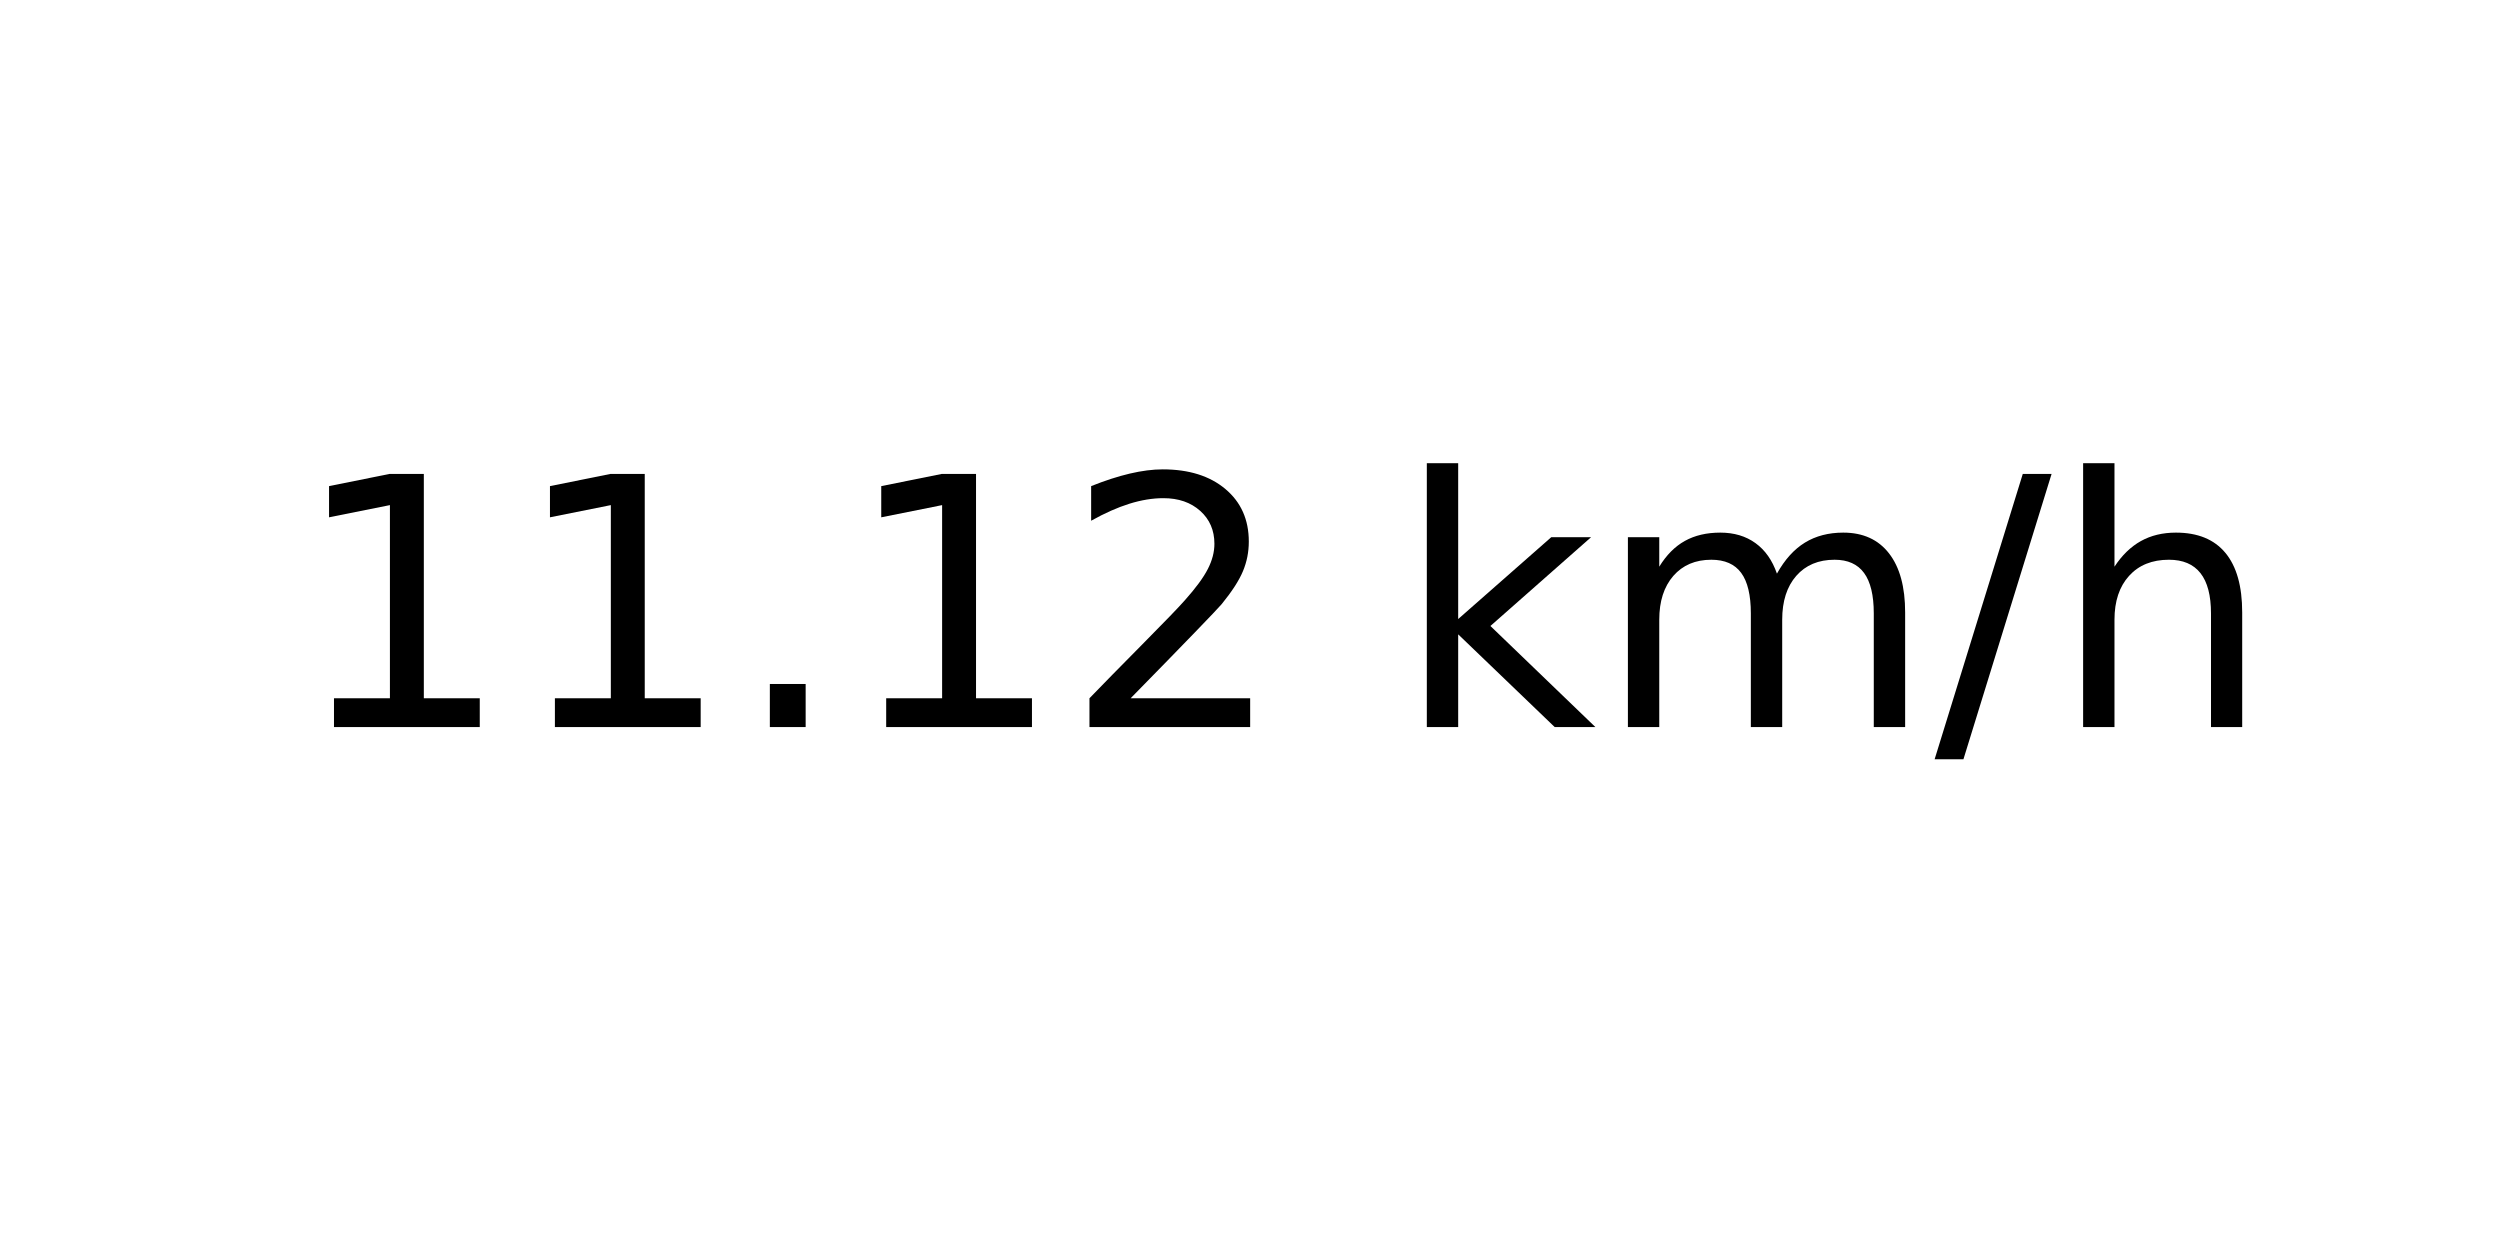
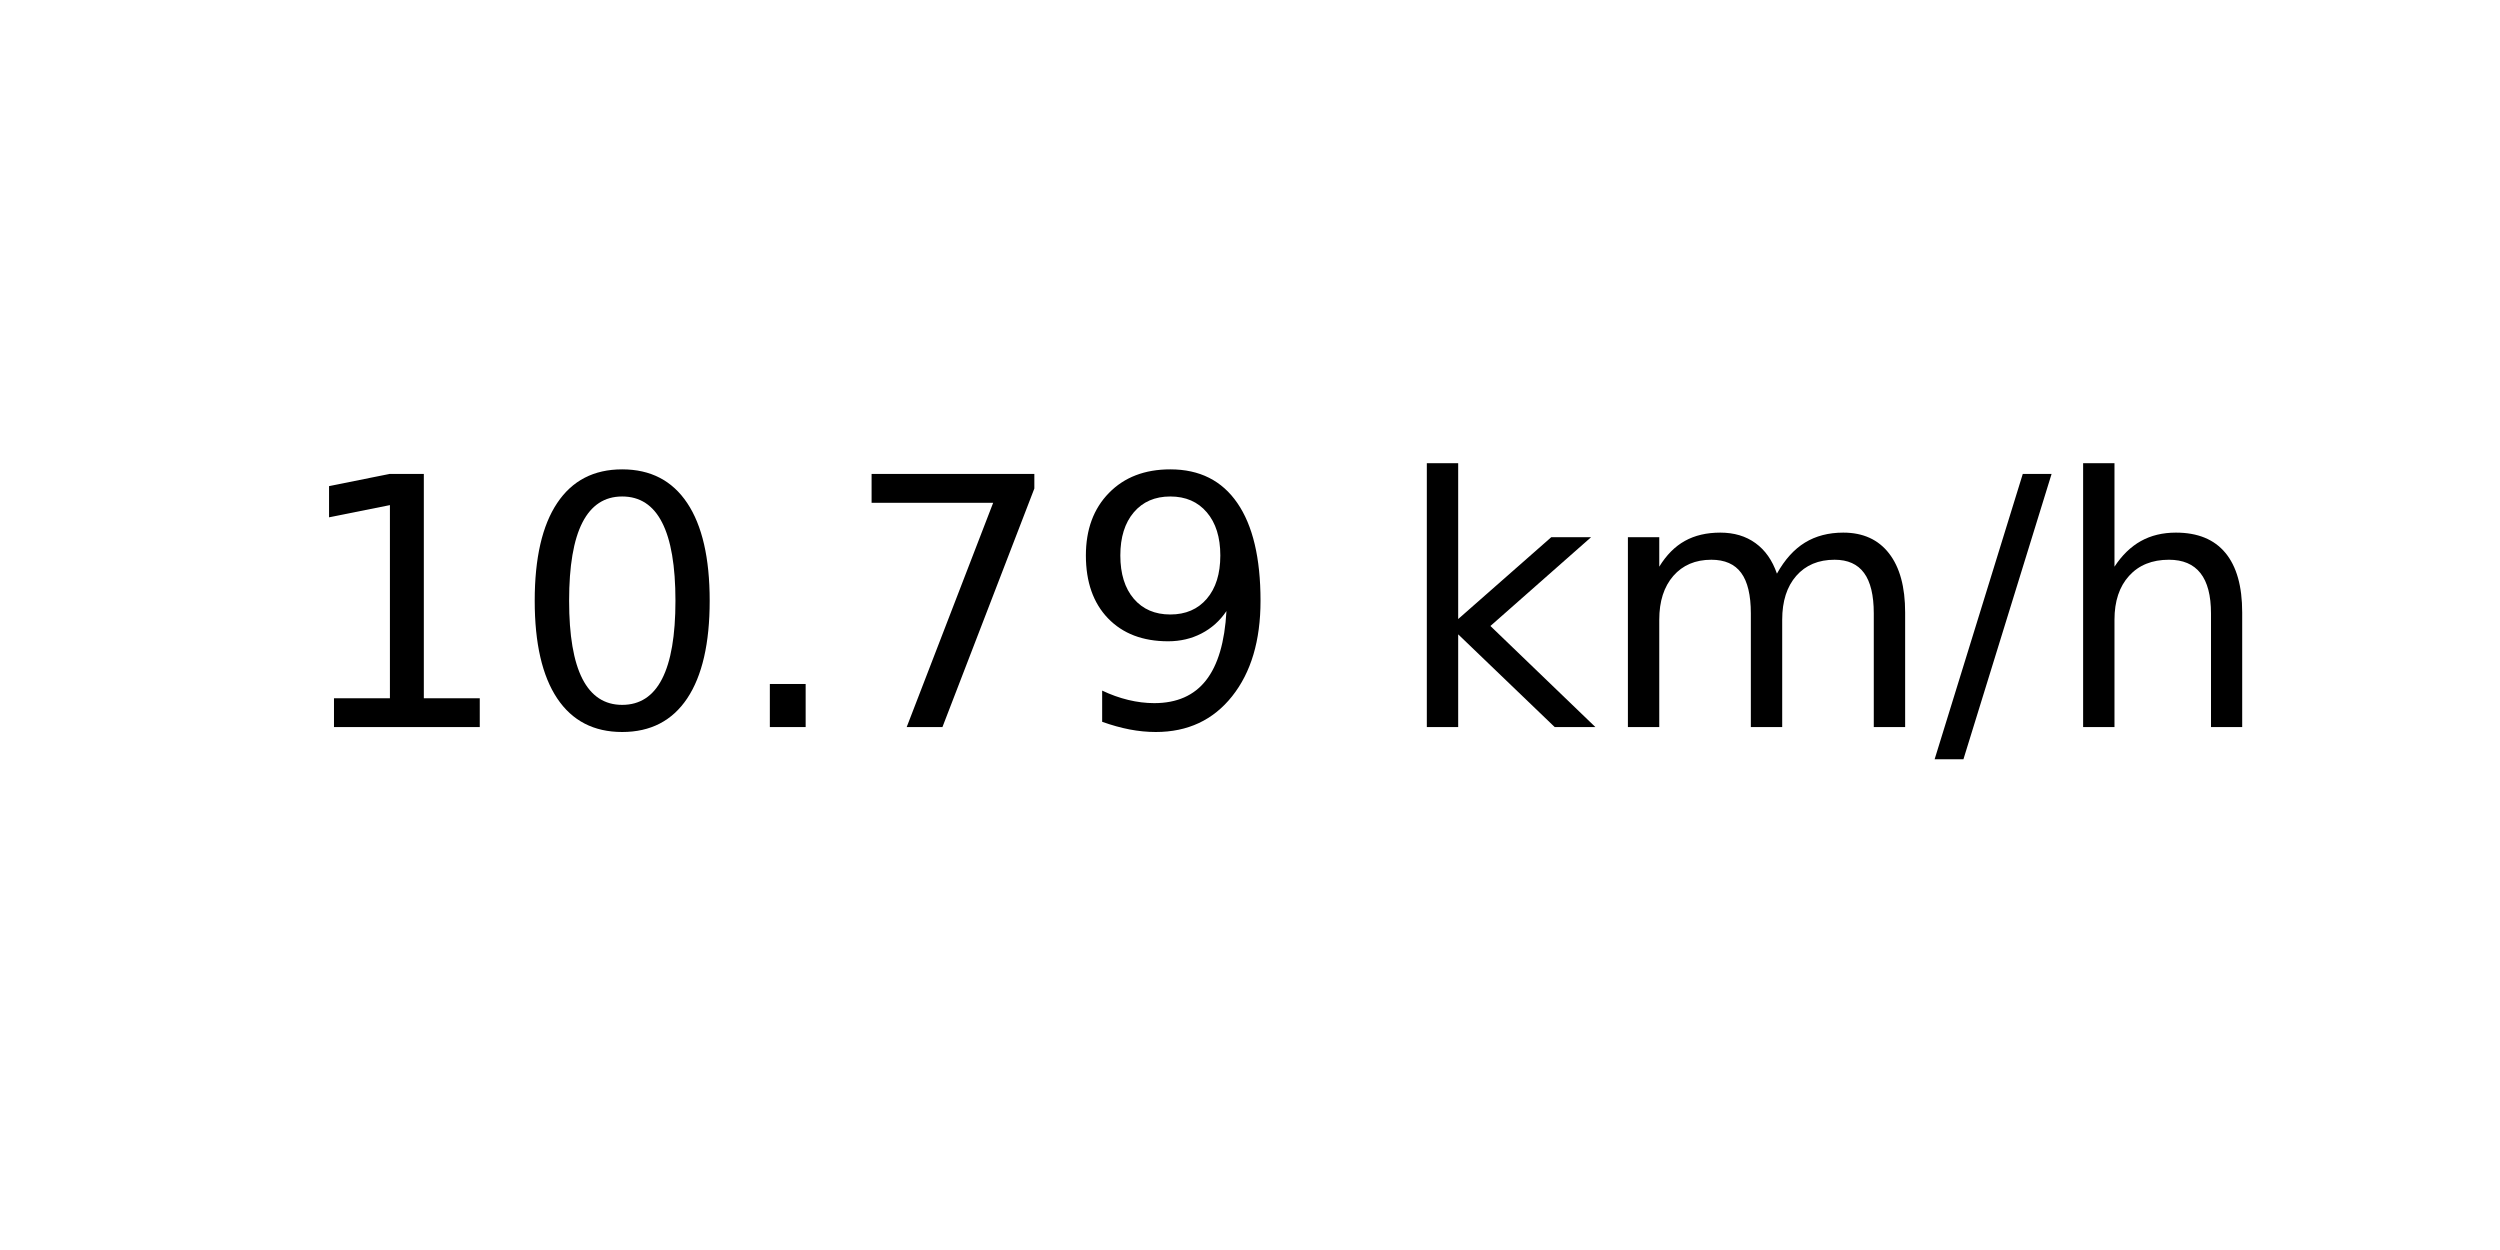
<svg xmlns="http://www.w3.org/2000/svg" xmlns:xlink="http://www.w3.org/1999/xlink" width="72pt" height="36pt" viewBox="0 0 72 36" version="1.1">
  <defs>
    <style type="text/css">*{stroke-linejoin: round; stroke-linecap: butt}</style>
  </defs>
  <g id="figure_1">
    <g id="axes_1">
      <g id="text_1">
        <g transform="translate(8.378125 20.93937) scale(0.1 -0.1)">
          <defs>
            <path id="DejaVuSans-31" d="M 794 531  L 1825 531  L 1825 4091  L 703 3866  L 703 4441  L 1819 4666  L 2450 4666  L 2450 531  L 3481 531  L 3481 0  L 794 0  L 794 531  z " transform="scale(0.015625)" />
+             <path id="DejaVuSans-30" d="M 2034 4250  Q 1547 4250 1301 3770  Q 1056 3291 1056 2328  Q 1056 1369 1301 889  Q 1547 409 2034 409  Q 2525 409 2770 889  Q 3016 1369 3016 2328  Q 3016 3291 2770 3770  Q 2525 4250 2034 4250  z M 2034 4750  Q 2819 4750 3233 4129  Q 3647 3509 3647 2328  Q 3647 1150 3233 529  Q 2819 -91 2034 -91  Q 1250 -91 836 529  Q 422 1150 422 2328  Q 422 3509 836 4129  Q 1250 4750 2034 4750  z " transform="scale(0.015625)" />
            <path id="DejaVuSans-2e" d="M 684 794  L 1344 794  L 1344 0  L 684 0  L 684 794  z " transform="scale(0.015625)" />
-             <path id="DejaVuSans-32" d="M 1228 531  L 3431 531  L 3431 0  L 469 0  L 469 531  Q 828 903 1448 1529  Q 2069 2156 2228 2338  Q 2531 2678 2651 2914  Q 2772 3150 2772 3378  Q 2772 3750 2511 3984  Q 2250 4219 1831 4219  Q 1534 4219 1204 4116  Q 875 4013 500 3803  L 500 4441  Q 881 4594 1212 4672  Q 1544 4750 1819 4750  Q 2544 4750 2975 4387  Q 3406 4025 3406 3419  Q 3406 3131 3298 2873  Q 3191 2616 2906 2266  Q 2828 2175 2409 1742  Q 1991 1309 1228 531  z " transform="scale(0.015625)" />
+             <path id="DejaVuSans-37" d="M 525 4666  L 3525 4666  L 3525 4397  L 1831 0  L 1172 0  L 2766 4134  L 525 4134  L 525 4666  z " transform="scale(0.015625)" />
+             <path id="DejaVuSans-39" d="M 703 97  L 703 672  Q 941 559 1184 500  Q 1428 441 1663 441  Q 2288 441 2617 861  Q 2947 1281 2994 2138  Q 2813 1869 2534 1725  Q 2256 1581 1919 1581  Q 1219 1581 811 2004  Q 403 2428 403 3163  Q 403 3881 828 4315  Q 1253 4750 1959 4750  Q 2769 4750 3195 4129  Q 3622 3509 3622 2328  Q 3622 1225 3098 567  Q 2575 -91 1691 -91  Q 1453 -91 1209 -44  Q 966 3 703 97  z M 1959 2075  Q 2384 2075 2632 2365  Q 2881 2656 2881 3163  Q 2881 3666 2632 3958  Q 2384 4250 1959 4250  Q 1534 4250 1286 3958  Q 1038 3666 1038 3163  Q 1038 2656 1286 2365  Q 1534 2075 1959 2075  z " transform="scale(0.015625)" />
            <path id="DejaVuSans-20" transform="scale(0.015625)" />
            <path id="DejaVuSans-6b" d="M 581 4863  L 1159 4863  L 1159 1991  L 2875 3500  L 3609 3500  L 1753 1863  L 3688 0  L 2938 0  L 1159 1709  L 1159 0  L 581 0  L 581 4863  z " transform="scale(0.015625)" />
            <path id="DejaVuSans-6d" d="M 3328 2828  Q 3544 3216 3844 3400  Q 4144 3584 4550 3584  Q 5097 3584 5394 3201  Q 5691 2819 5691 2113  L 5691 0  L 5113 0  L 5113 2094  Q 5113 2597 4934 2840  Q 4756 3084 4391 3084  Q 3944 3084 3684 2787  Q 3425 2491 3425 1978  L 3425 0  L 2847 0  L 2847 2094  Q 2847 2600 2669 2842  Q 2491 3084 2119 3084  Q 1678 3084 1418 2786  Q 1159 2488 1159 1978  L 1159 0  L 581 0  L 581 3500  L 1159 3500  L 1159 2956  Q 1356 3278 1631 3431  Q 1906 3584 2284 3584  Q 2666 3584 2933 3390  Q 3200 3197 3328 2828  z " transform="scale(0.015625)" />
            <path id="DejaVuSans-2f" d="M 1625 4666  L 2156 4666  L 531 -594  L 0 -594  L 1625 4666  z " transform="scale(0.015625)" />
            <path id="DejaVuSans-68" d="M 3513 2113  L 3513 0  L 2938 0  L 2938 2094  Q 2938 2591 2744 2837  Q 2550 3084 2163 3084  Q 1697 3084 1428 2787  Q 1159 2491 1159 1978  L 1159 0  L 581 0  L 581 4863  L 1159 4863  L 1159 2956  Q 1366 3272 1645 3428  Q 1925 3584 2291 3584  Q 2894 3584 3203 3211  Q 3513 2838 3513 2113  z " transform="scale(0.015625)" />
          </defs>
          <use xlink:href="#DejaVuSans-31" />
-           <use xlink:href="#DejaVuSans-31" x="63.623" />
+           <use xlink:href="#DejaVuSans-30" x="63.623" />
          <use xlink:href="#DejaVuSans-2e" x="127.246" />
-           <use xlink:href="#DejaVuSans-31" x="159.033" />
-           <use xlink:href="#DejaVuSans-32" x="222.656" />
+           <use xlink:href="#DejaVuSans-37" x="159.033" />
+           <use xlink:href="#DejaVuSans-39" x="222.656" />
          <use xlink:href="#DejaVuSans-20" x="286.279" />
          <use xlink:href="#DejaVuSans-6b" x="318.066" />
          <use xlink:href="#DejaVuSans-6d" x="375.977" />
          <use xlink:href="#DejaVuSans-2f" x="473.389" />
          <use xlink:href="#DejaVuSans-68" x="507.08" />
        </g>
      </g>
    </g>
  </g>
</svg>
